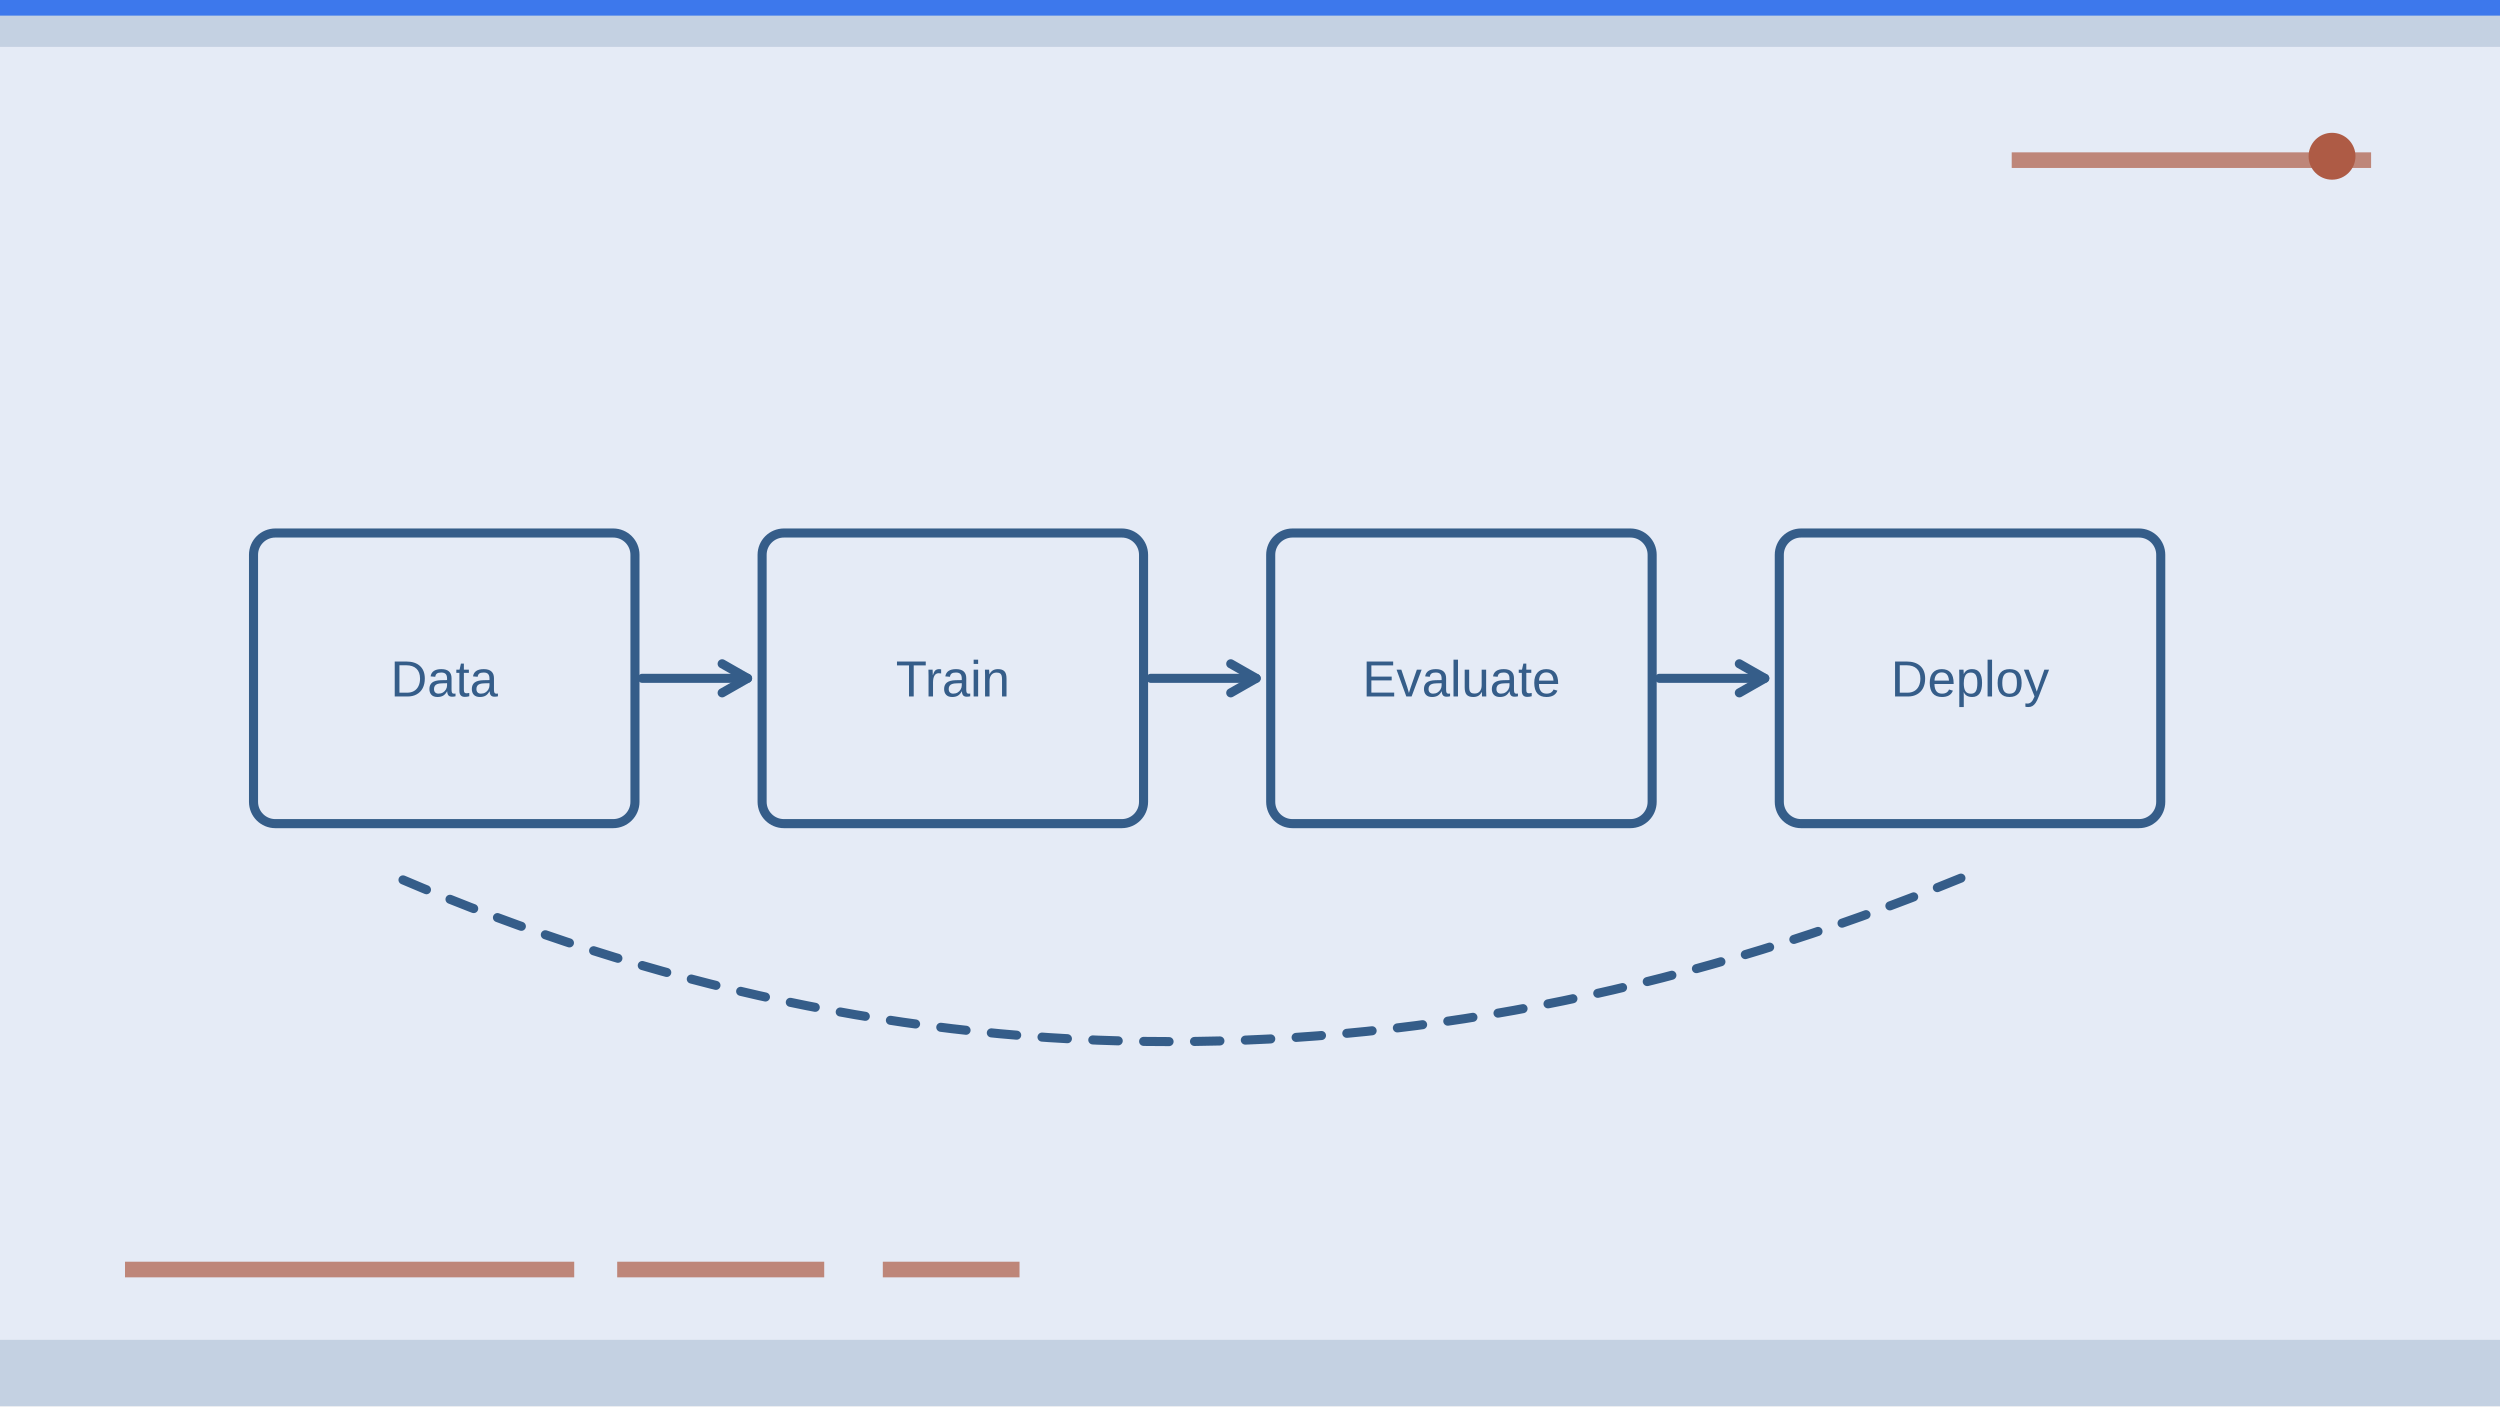
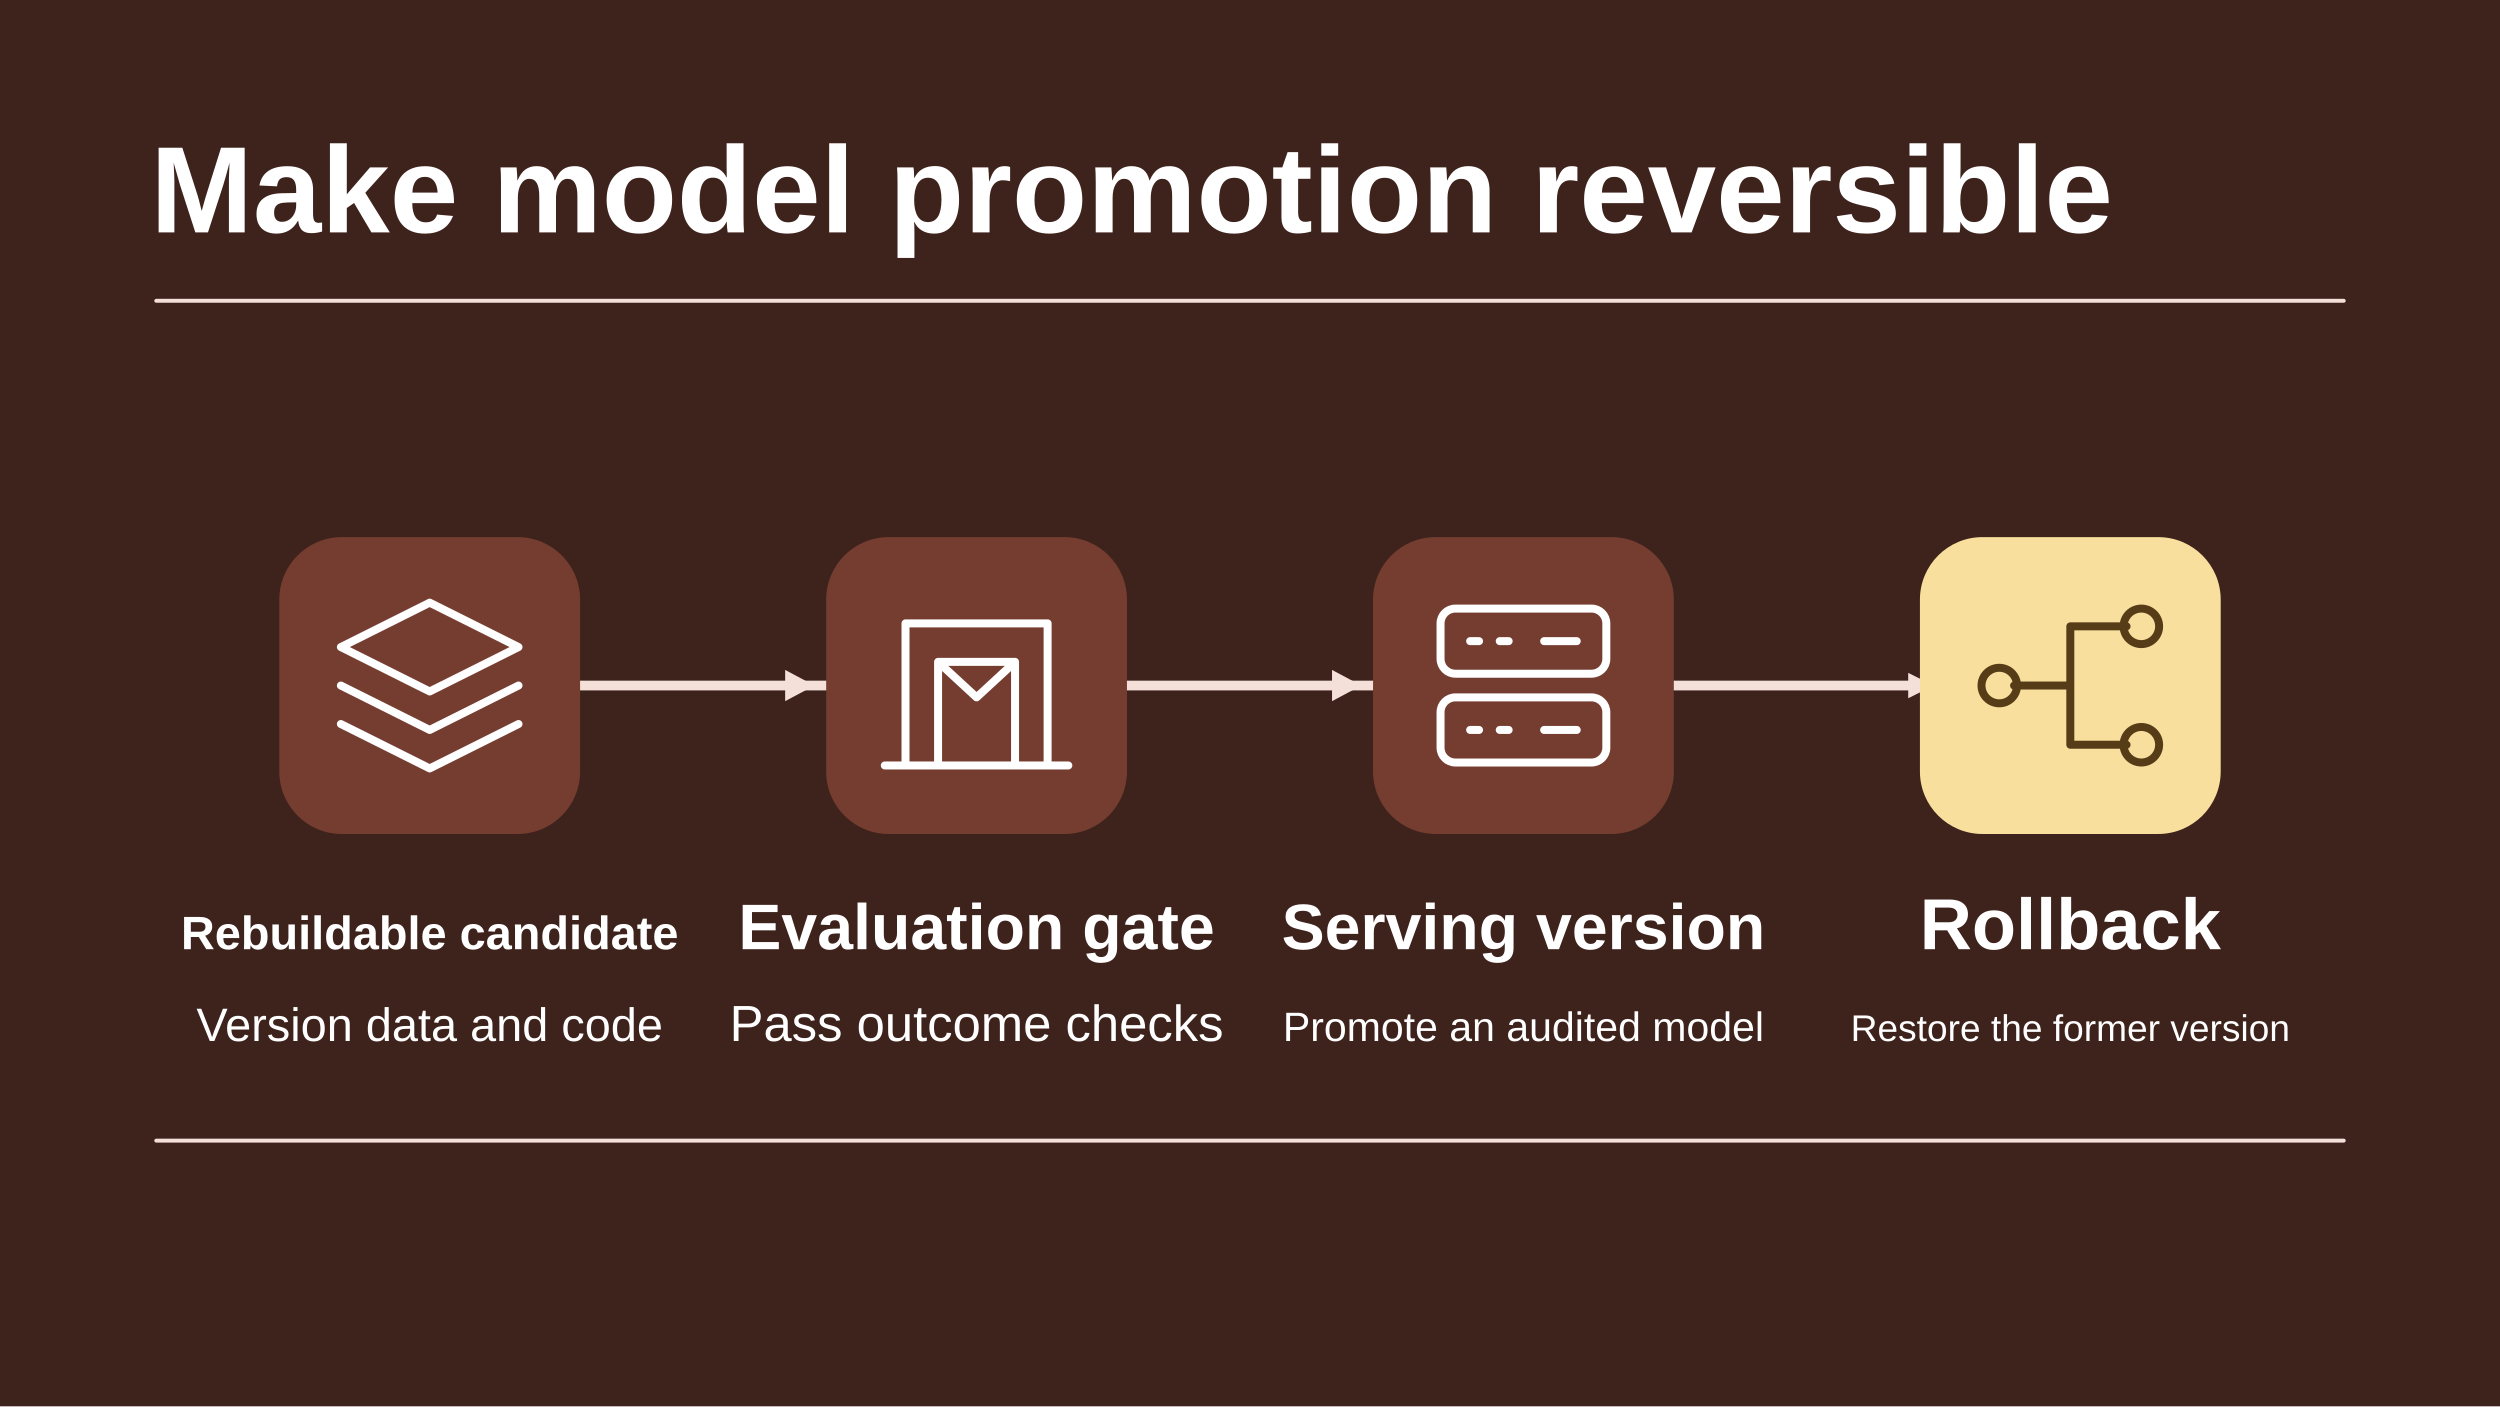
- <svg xmlns="http://www.w3.org/2000/svg" viewBox="0 0 1280 720" width="1280" height="720" role="img" aria-label="Conceptual illustration for MLOps Pipelines That Actually Work: Lessons from Azure ML and SageMaker: Data, Model, Evaluation." preserveAspectRatio="xMidYMid meet" data-article-art="mlops-pipelines-azure-sagemaker" data-art-scene="model" data-composition="instrument-panel">
-   <defs>
-     <clipPath id="cpcover-mlops-pipelines-azure-sagemaker">
-       <rect width="1280" height="720" />
-     </clipPath>
-   </defs>
-   <g clip-path="url(#cpcover-mlops-pipelines-azure-sagemaker)">
-     <rect width="1280" height="720" fill="#e5ebf6" />
-     <g transform="translate(0 0) scale(2)">
-       <path d="M0 0H640V12H0zM0 343H640V360H0z" fill="#355d89" opacity=".19" />
-       <path d="M32 325h115m11 0h53m15 0h35M515 41h92" stroke="#ae5b45" stroke-width="4" opacity=".7" />
-       <circle cx="597" cy="40" r="6" fill="#ae5b45" />
-       <path d="M0 0h640v4H0z" fill="#2f6fed" opacity=".9" />
-       <g transform="translate(37 76) scale(0.93)">
-         <g data-subject-detail="model-lifecycle" stroke="#355d89" stroke-width="2.5" stroke-linecap="round" stroke-linejoin="round" fill="none">
-           <rect x="30" y="65" width="105" height="80" rx="6" fill="none" />
-           <text x="82.5" y="110" fill="#355d89" stroke="none" font-family="Arial,sans-serif" font-size="14" text-anchor="middle">Data</text>
-           <path d="M137 105L166 105" />
-           <path d="M159 101L166 105l-7 4" />
-           <rect x="170" y="65" width="105" height="80" rx="6" fill="none" />
-           <text x="222.5" y="110" fill="#355d89" stroke="none" font-family="Arial,sans-serif" font-size="14" text-anchor="middle">Train</text>
-           <path d="M277 105L306 105" />
-           <path d="M299 101L306 105l-7 4" />
-           <rect x="310" y="65" width="105" height="80" rx="6" fill="none" />
-           <text x="362.5" y="110" fill="#355d89" stroke="none" font-family="Arial,sans-serif" font-size="14" text-anchor="middle">Evaluate</text>
-           <path d="M417 105L446 105" />
-           <path d="M439 101L446 105l-7 4" />
-           <rect x="450" y="65" width="105" height="80" rx="6" fill="none" />
-           <text x="502.5" y="110" fill="#355d89" stroke="none" font-family="Arial,sans-serif" font-size="14" text-anchor="middle">Deploy</text>
-           <path d="M500 160Q280 250 70 160" stroke-dasharray="7 7" />
-         </g>
+ <svg xmlns="http://www.w3.org/2000/svg" data-article-art="mlops-pipelines-azure-sagemaker" role="img" aria-label="A traceable model candidate must pass an evaluation gate before promotion, with a tested path back to the previous serving version." width="1280" height="720" viewBox="0 0 1280 720">
+   <svg width="100%" height="100%" viewBox="0 0 1280 720" preserveAspectRatio="xMidYMid slice" role="img" aria-label="A traceable model candidate must pass an evaluation gate before promotion, with a tested path back to the previous serving version.">
+     <defs>
+       <marker id="head" markerWidth="13" markerHeight="13" refX="11" refY="6.5" orient="auto" markerUnits="userSpaceOnUse">
+         <path d="M0 0L13 6.5 0 13Z" fill="#F5E0D9" />
+       </marker>
+     </defs>
+     <rect x="0" y="0" width="1280" height="720" rx="0" fill="#3E221C" stroke="none" stroke-width="2.5" />
+     <g font-family="Arial, Helvetica, sans-serif">
+       <text x="77" y="119" text-anchor="start" fill="#FFFFFF" font-size="63" font-weight="700">Make model promotion reversible</text>
+       <path d="M80 154H1200" fill="none" stroke="#F5E0D9" stroke-width="2" stroke-linejoin="round" stroke-linecap="round" />
+       <path d="M289 351H988" fill="none" stroke="#F5E0D9" stroke-width="5" stroke-linejoin="round" stroke-linecap="round" marker-end="url(#head)" />
+       <rect x="143" y="275" width="154" height="152" rx="32" fill="#753D30" stroke="none" stroke-width="2.5" />
+       <g transform="translate(220 351) scale(1.515625)" fill="none" stroke="#FFF" stroke-width="2.7" stroke-linecap="round" stroke-linejoin="round">
+         <path d="M0-28l30 15L0 2l-30-15Z M-30 0 0 15 30 0 M-30 13 0 28 30 13" />
      </g>
+       <text x="220" y="486" text-anchor="middle" fill="#FFFFFF" font-size="24" font-weight="700">Rebuildable candidate</text>
+       <text x="220" y="533" text-anchor="middle" fill="#FFFFFF" font-size="24" font-weight="400">Version data and code</text>
+       <rect x="423" y="275" width="154" height="152" rx="32" fill="#753D30" stroke="none" stroke-width="2.5" />
+       <g transform="translate(500 351) scale(1.515625)" fill="none" stroke="#FFF" stroke-width="2.7" stroke-linecap="round" stroke-linejoin="round">
+         <path d="M-24 27v-48h48v48M-13 27v-35H13v35M-31 27H31M-13-8l13 12L13-8" />
+       </g>
+       <text x="500" y="486" text-anchor="middle" fill="#FFFFFF" font-size="33" font-weight="700">Evaluation gate</text>
+       <text x="500" y="533" text-anchor="middle" fill="#FFFFFF" font-size="26" font-weight="400">Pass outcome checks</text>
+       <path d="M402 343l15 8-15 8Z" fill="#F5E0D9" />
+       <rect x="703" y="275" width="154" height="152" rx="32" fill="#753D30" stroke="none" stroke-width="2.5" />
+       <g transform="translate(780 351) scale(1.515625)" fill="none" stroke="#FFF" stroke-width="2.7" stroke-linecap="round" stroke-linejoin="round">
+         <rect x="-28" y="-26" width="56" height="22" rx="5" />
+         <rect x="-28" y="4" width="56" height="22" rx="5" />
+         <path d="M-18-15h3m7 0h3m-13 30h3m7 0h3m12-30h11m-11 30h11" />
+       </g>
+       <text x="780" y="486" text-anchor="middle" fill="#FFFFFF" font-size="33" font-weight="700">Serving version</text>
+       <text x="780" y="533" text-anchor="middle" fill="#FFFFFF" font-size="21" font-weight="400">Promote an audited model</text>
+       <path d="M682 343l15 8-15 8Z" fill="#F5E0D9" />
+       <rect x="983" y="275" width="154" height="152" rx="32" fill="#F9DF9E" stroke="none" stroke-width="2.5" />
+       <g transform="translate(1060 351) scale(1.515625)" fill="none" stroke="#563C17" stroke-width="2.7" stroke-linecap="round" stroke-linejoin="round">
+         <path d="M-19 0H0m0 0v-20h19M0 0v20h19" />
+         <circle cx="-24" r="6" />
+         <circle cx="24" cy="-20" r="6" />
+         <circle cx="24" cy="20" r="6" />
+       </g>
+       <text x="1060" y="486" text-anchor="middle" fill="#FFFFFF" font-size="37" font-weight="700">Rollback</text>
+       <text x="1060" y="533" text-anchor="middle" fill="#FFFFFF" font-size="19" font-weight="400">Restore the former version</text>
+       <path d="M80 584H1200" fill="none" stroke="#F5E0D9" stroke-width="2" stroke-linejoin="round" stroke-linecap="round" />
    </g>
-   </g>
+   </svg>
</svg>
